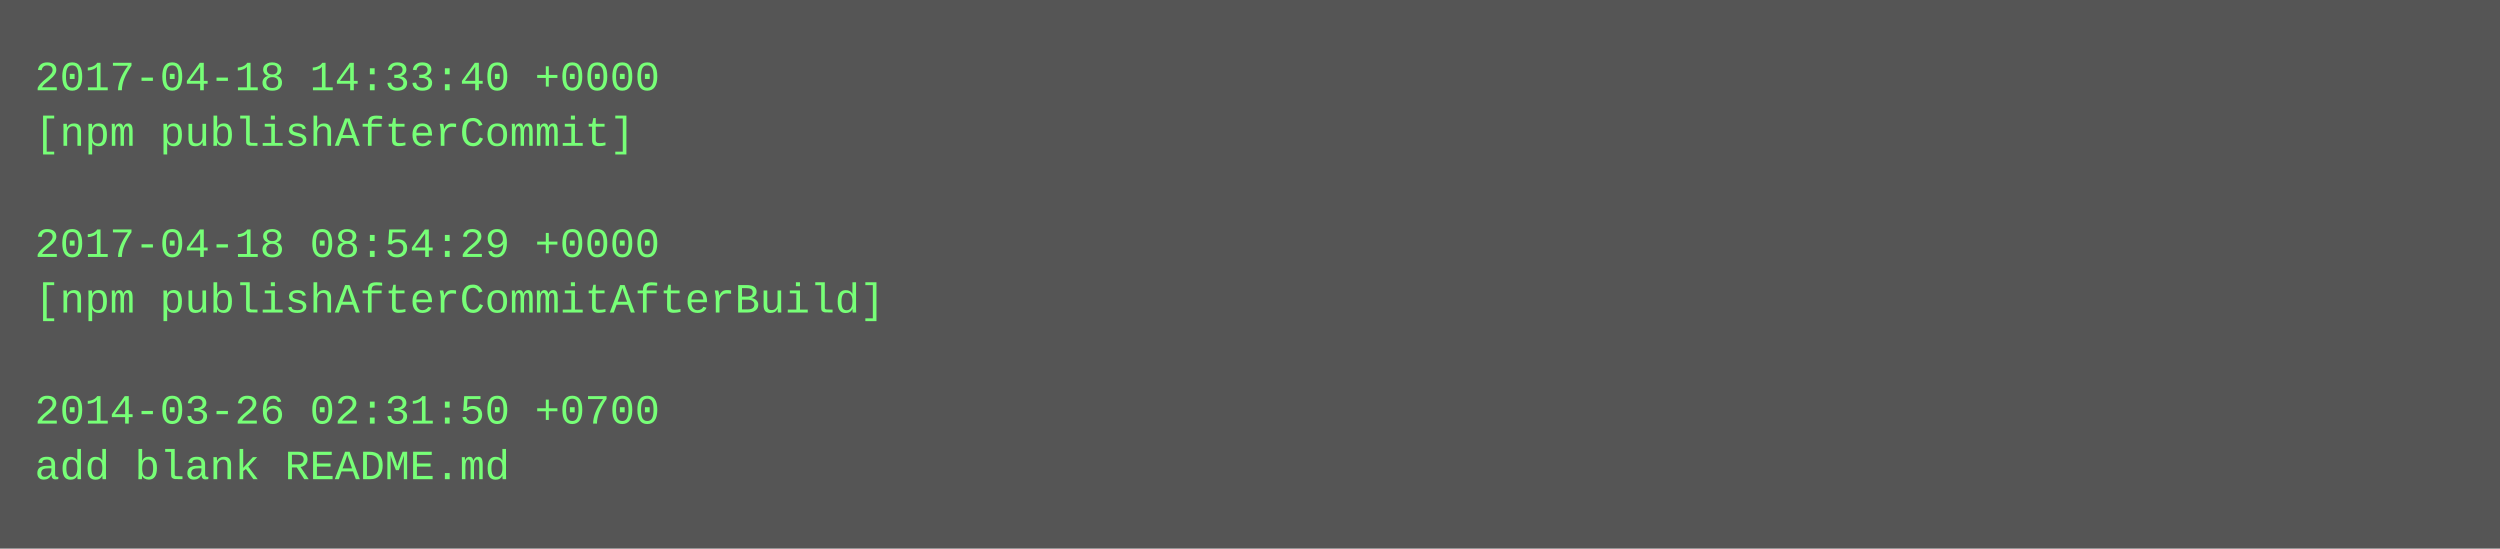
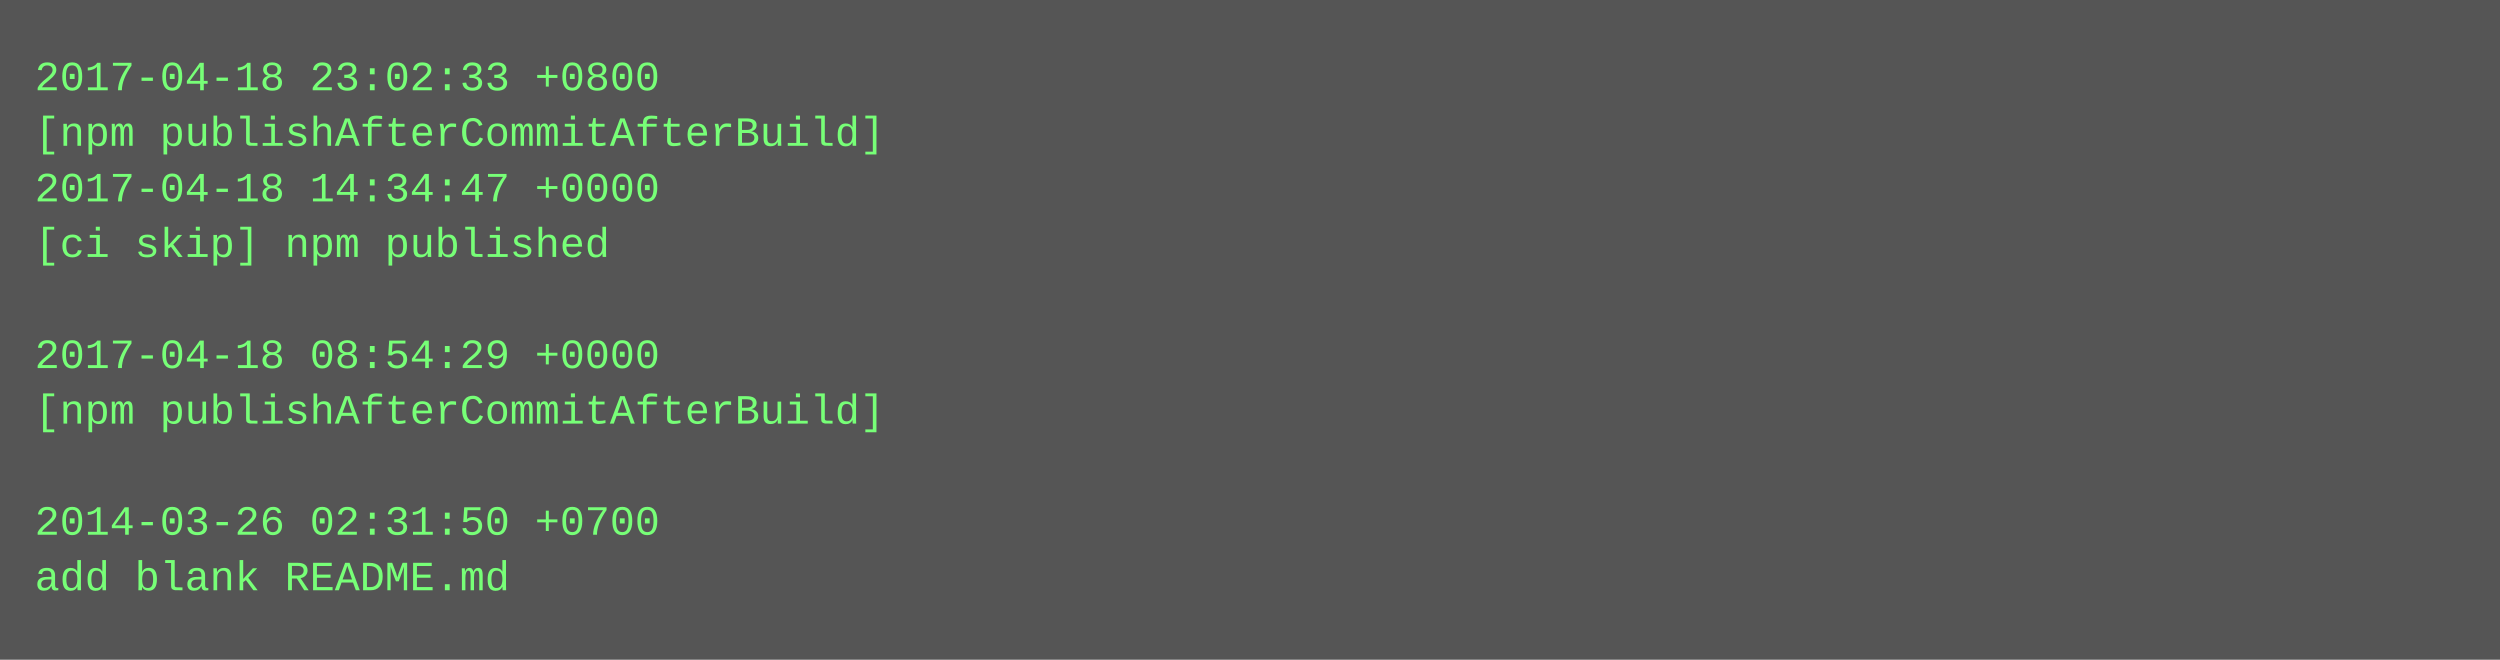
- <svg xmlns="http://www.w3.org/2000/svg" height="158" width="720">
-   <rect height="158" fill="#555" width="720" />
+ <svg xmlns="http://www.w3.org/2000/svg" height="190" width="720">
+   <rect height="190" fill="#555" width="720" />
  <text fill="#7f7" font-family="Courier New" font-size="12" xml:space="preserve">
-     <tspan x="10" y="26">2017-04-18 14:33:40 +0000</tspan>
-     <tspan x="10" y="42">[npm publishAfterCommit]</tspan>
-     <tspan x="10" y="58" />
-     <tspan x="10" y="74">2017-04-18 08:54:29 +0000</tspan>
-     <tspan x="10" y="90">[npm publishAfterCommitAfterBuild]</tspan>
-     <tspan x="10" y="106" />
-     <tspan x="10" y="122">2014-03-26 02:31:50 +0700</tspan>
-     <tspan x="10" y="138">add blank README.md</tspan>
+     <tspan x="10" y="26">2017-04-18 23:02:33 +0800</tspan>
+     <tspan x="10" y="42">[npm publishAfterCommitAfterBuild]</tspan>
+     <tspan x="10" y="58">2017-04-18 14:34:47 +0000</tspan>
+     <tspan x="10" y="74">[ci skip] npm published</tspan>
+     <tspan x="10" y="90" />
+     <tspan x="10" y="106">2017-04-18 08:54:29 +0000</tspan>
+     <tspan x="10" y="122">[npm publishAfterCommitAfterBuild]</tspan>
+     <tspan x="10" y="138" />
+     <tspan x="10" y="154">2014-03-26 02:31:50 +0700</tspan>
+     <tspan x="10" y="170">add blank README.md</tspan>
  </text>
</svg>
